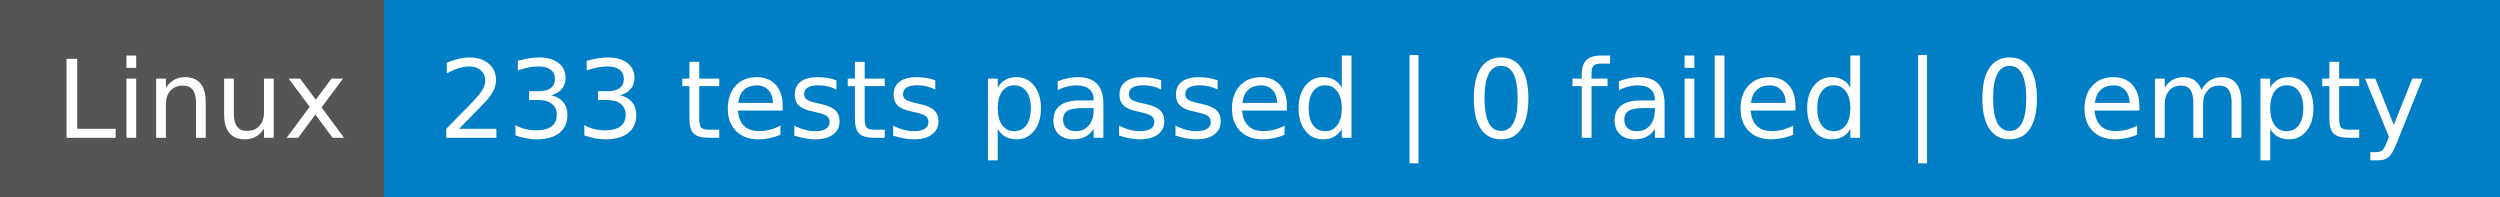
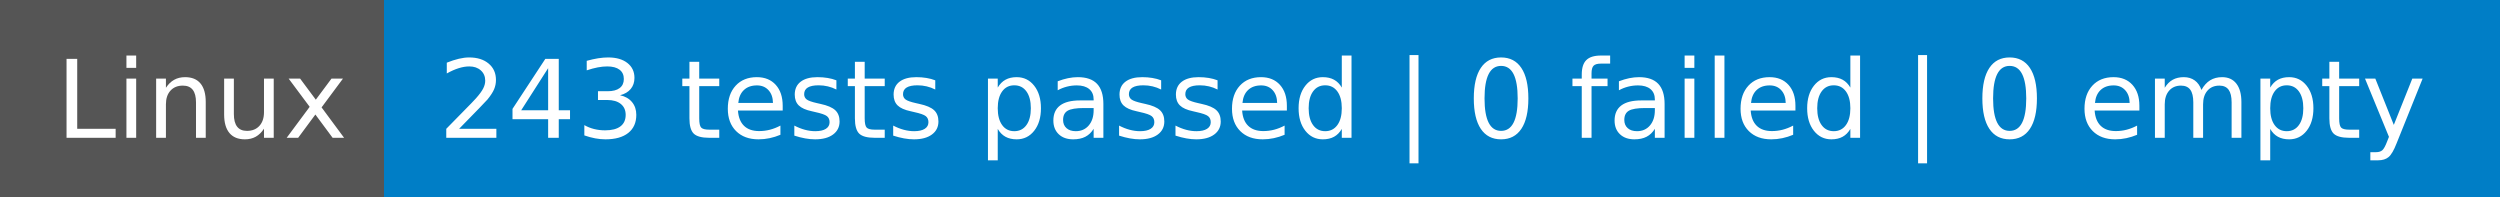
- <svg xmlns="http://www.w3.org/2000/svg" width="254" height="20" role="img" aria-label="Linux: 233 tests passed | 0 failed | 0 empty">
+ <svg xmlns="http://www.w3.org/2000/svg" width="254" height="20" role="img" aria-label="Linux: 243 tests passed | 0 failed | 0 empty">
  <g shape-rendering="crispEdges">
    <rect width="39" height="20" fill="#555" />
    <rect x="39" width="215" height="20" fill="#007ec6" />
  </g>
  <g fill="#fff" text-anchor="middle" font-family="Verdana,Geneva,DejaVu Sans,sans-serif" text-rendering="geometricPrecision" font-size="110">
    <text x="205" y="140" textLength="290" transform="scale(.1)">Linux</text>
-     <text x="1455" y="140" textLength="2050" transform="scale(.1)">233 tests passed | 0 failed | 0 empty</text>
+     <text x="1455" y="140" textLength="2050" transform="scale(.1)">243 tests passed | 0 failed | 0 empty</text>
  </g>
</svg>
